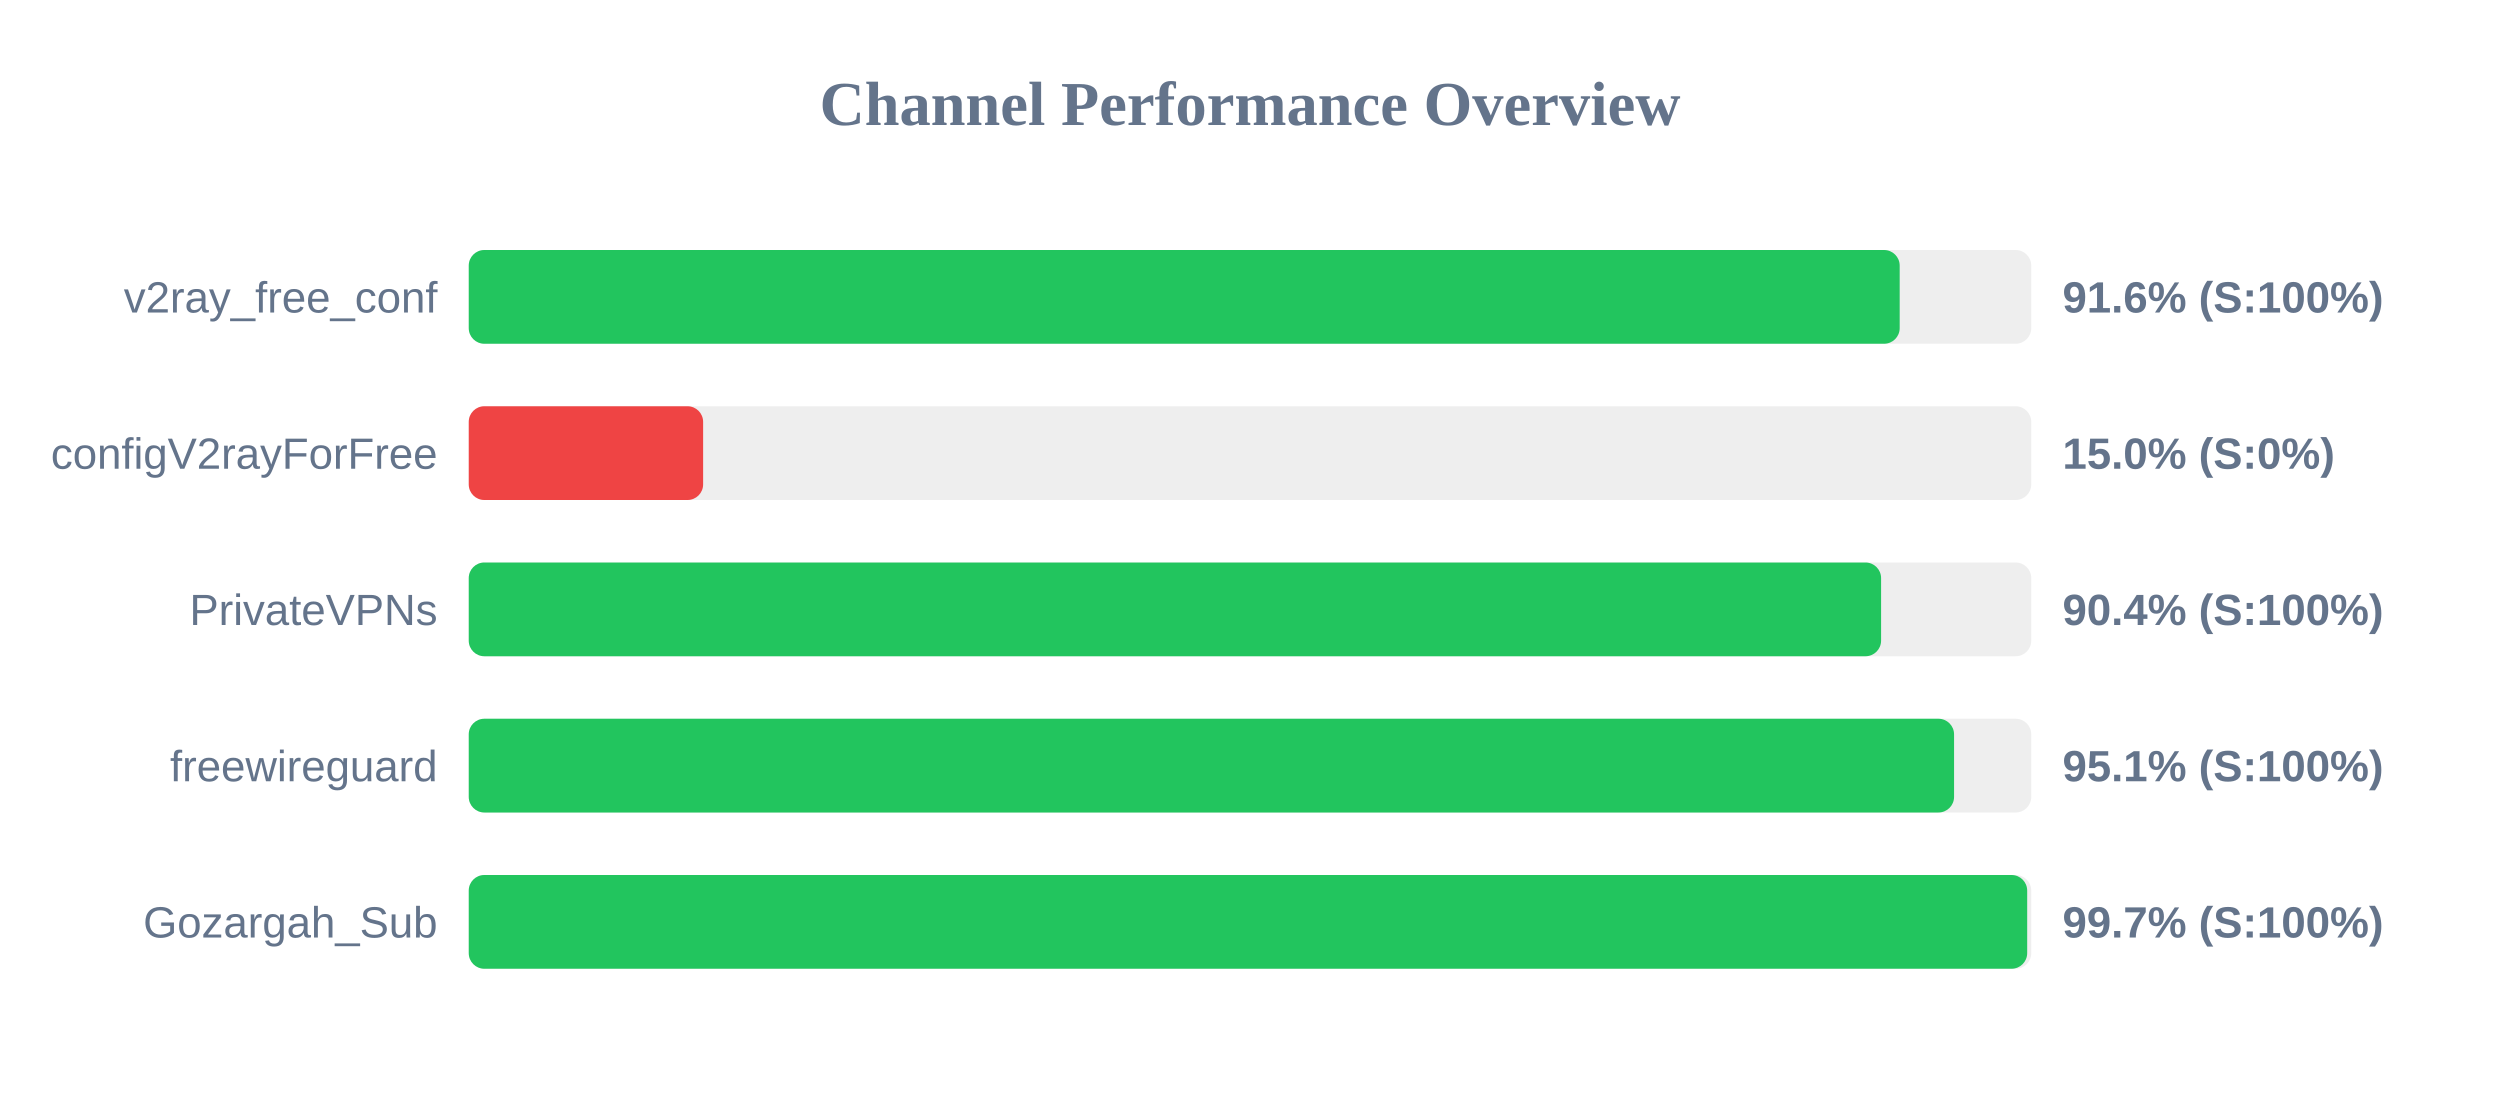
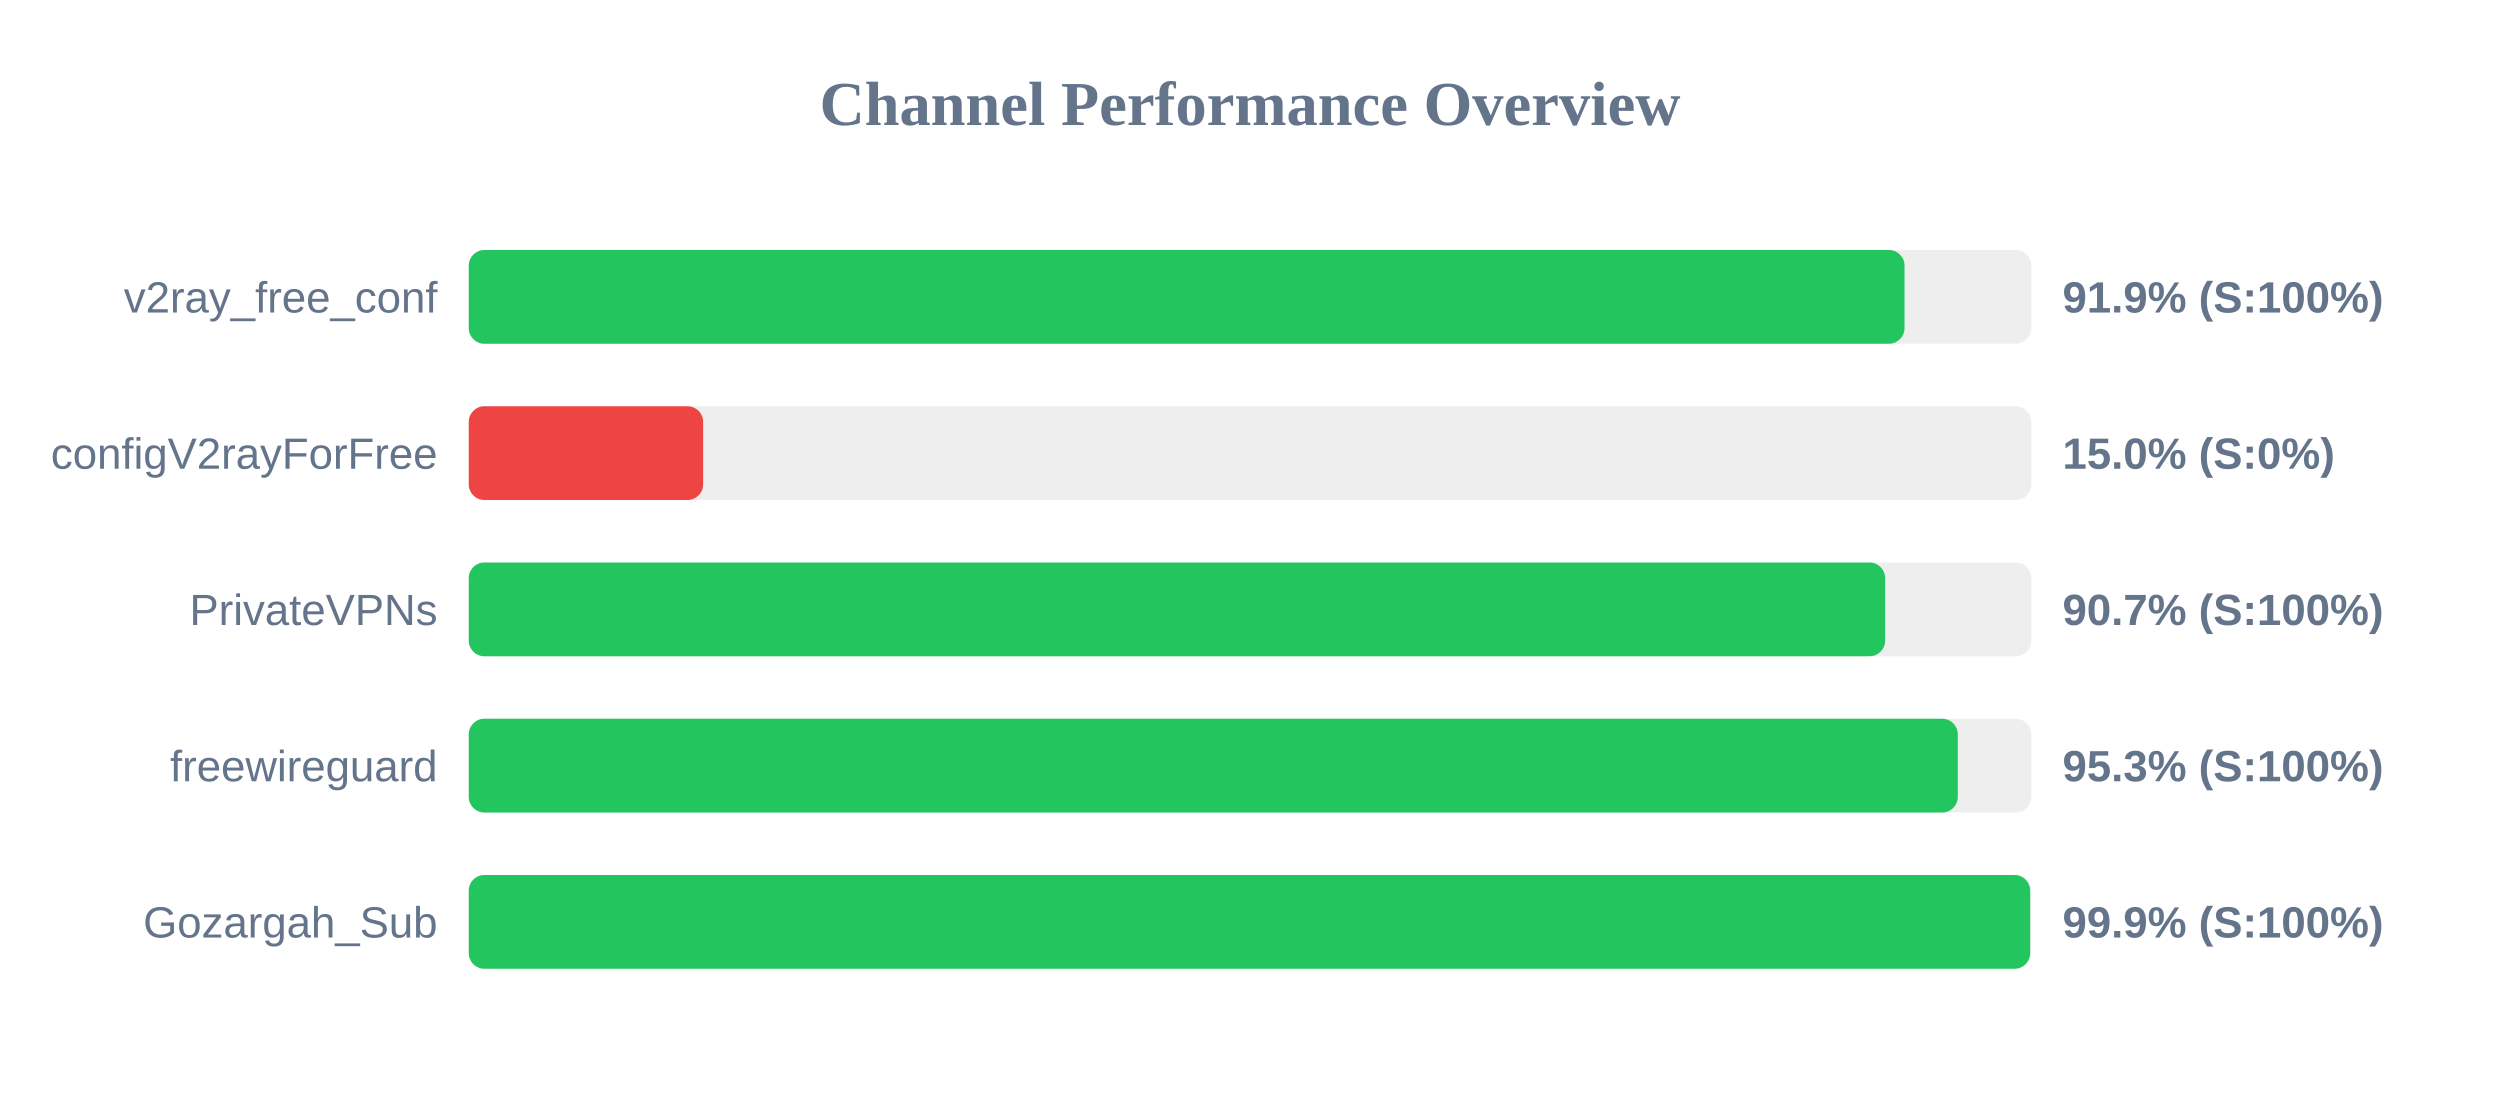
<svg xmlns="http://www.w3.org/2000/svg" width="800" height="350" version="1.1">
  <style>
        .row { font: 14px Arial; fill: #64748b; }
        .score { font: bold 14px Arial; fill: #64748b; }
    </style>
  <text x="400" y="40" text-anchor="middle" font-size="20px" font-weight="bold" fill="#64748b">Channel Performance Overview</text>
  <rect x="150" y="80" width="500" height="30" fill="#eee" rx="5" />
-   <rect x="150" y="80" width="457.9" height="30" fill="#22c55e" rx="5" />
+   <rect x="150" y="80" width="459.45" height="30" fill="#22c55e" rx="5" />
  <text x="140" y="100" text-anchor="end" class="row">v2ray_free_conf</text>
-   <text x="660" y="100" text-anchor="start" class="score">91.6% (S:100%)</text>
+   <text x="660" y="100" text-anchor="start" class="score">91.9% (S:100%)</text>
  <rect x="150" y="130" width="500" height="30" fill="#eee" rx="5" />
  <rect x="150" y="130" width="75.0" height="30" fill="#ef4444" rx="5" />
  <text x="140" y="150" text-anchor="end" class="row">configV2rayForFree</text>
  <text x="660" y="150" text-anchor="start" class="score">15.0% (S:0%)</text>
  <rect x="150" y="180" width="500" height="30" fill="#eee" rx="5" />
-   <rect x="150" y="180" width="451.95" height="30" fill="#22c55e" rx="5" />
+   <rect x="150" y="180" width="453.25" height="30" fill="#22c55e" rx="5" />
  <text x="140" y="200" text-anchor="end" class="row">PrivateVPNs</text>
-   <text x="660" y="200" text-anchor="start" class="score">90.4% (S:100%)</text>
+   <text x="660" y="200" text-anchor="start" class="score">90.7% (S:100%)</text>
  <rect x="150" y="230" width="500" height="30" fill="#eee" rx="5" />
-   <rect x="150" y="230" width="475.3" height="30" fill="#22c55e" rx="5" />
+   <rect x="150" y="230" width="476.5" height="30" fill="#22c55e" rx="5" />
  <text x="140" y="250" text-anchor="end" class="row">freewireguard</text>
-   <text x="660" y="250" text-anchor="start" class="score">95.1% (S:100%)</text>
+   <text x="660" y="250" text-anchor="start" class="score">95.3% (S:100%)</text>
  <rect x="150" y="280" width="500" height="30" fill="#eee" rx="5" />
-   <rect x="150" y="280" width="498.7" height="30" fill="#22c55e" rx="5" />
+   <rect x="150" y="280" width="499.65" height="30" fill="#22c55e" rx="5" />
  <text x="140" y="300" text-anchor="end" class="row">Gozargah_Sub</text>
-   <text x="660" y="300" text-anchor="start" class="score">99.7% (S:100%)</text>
+   <text x="660" y="300" text-anchor="start" class="score">99.9% (S:100%)</text>
</svg>
